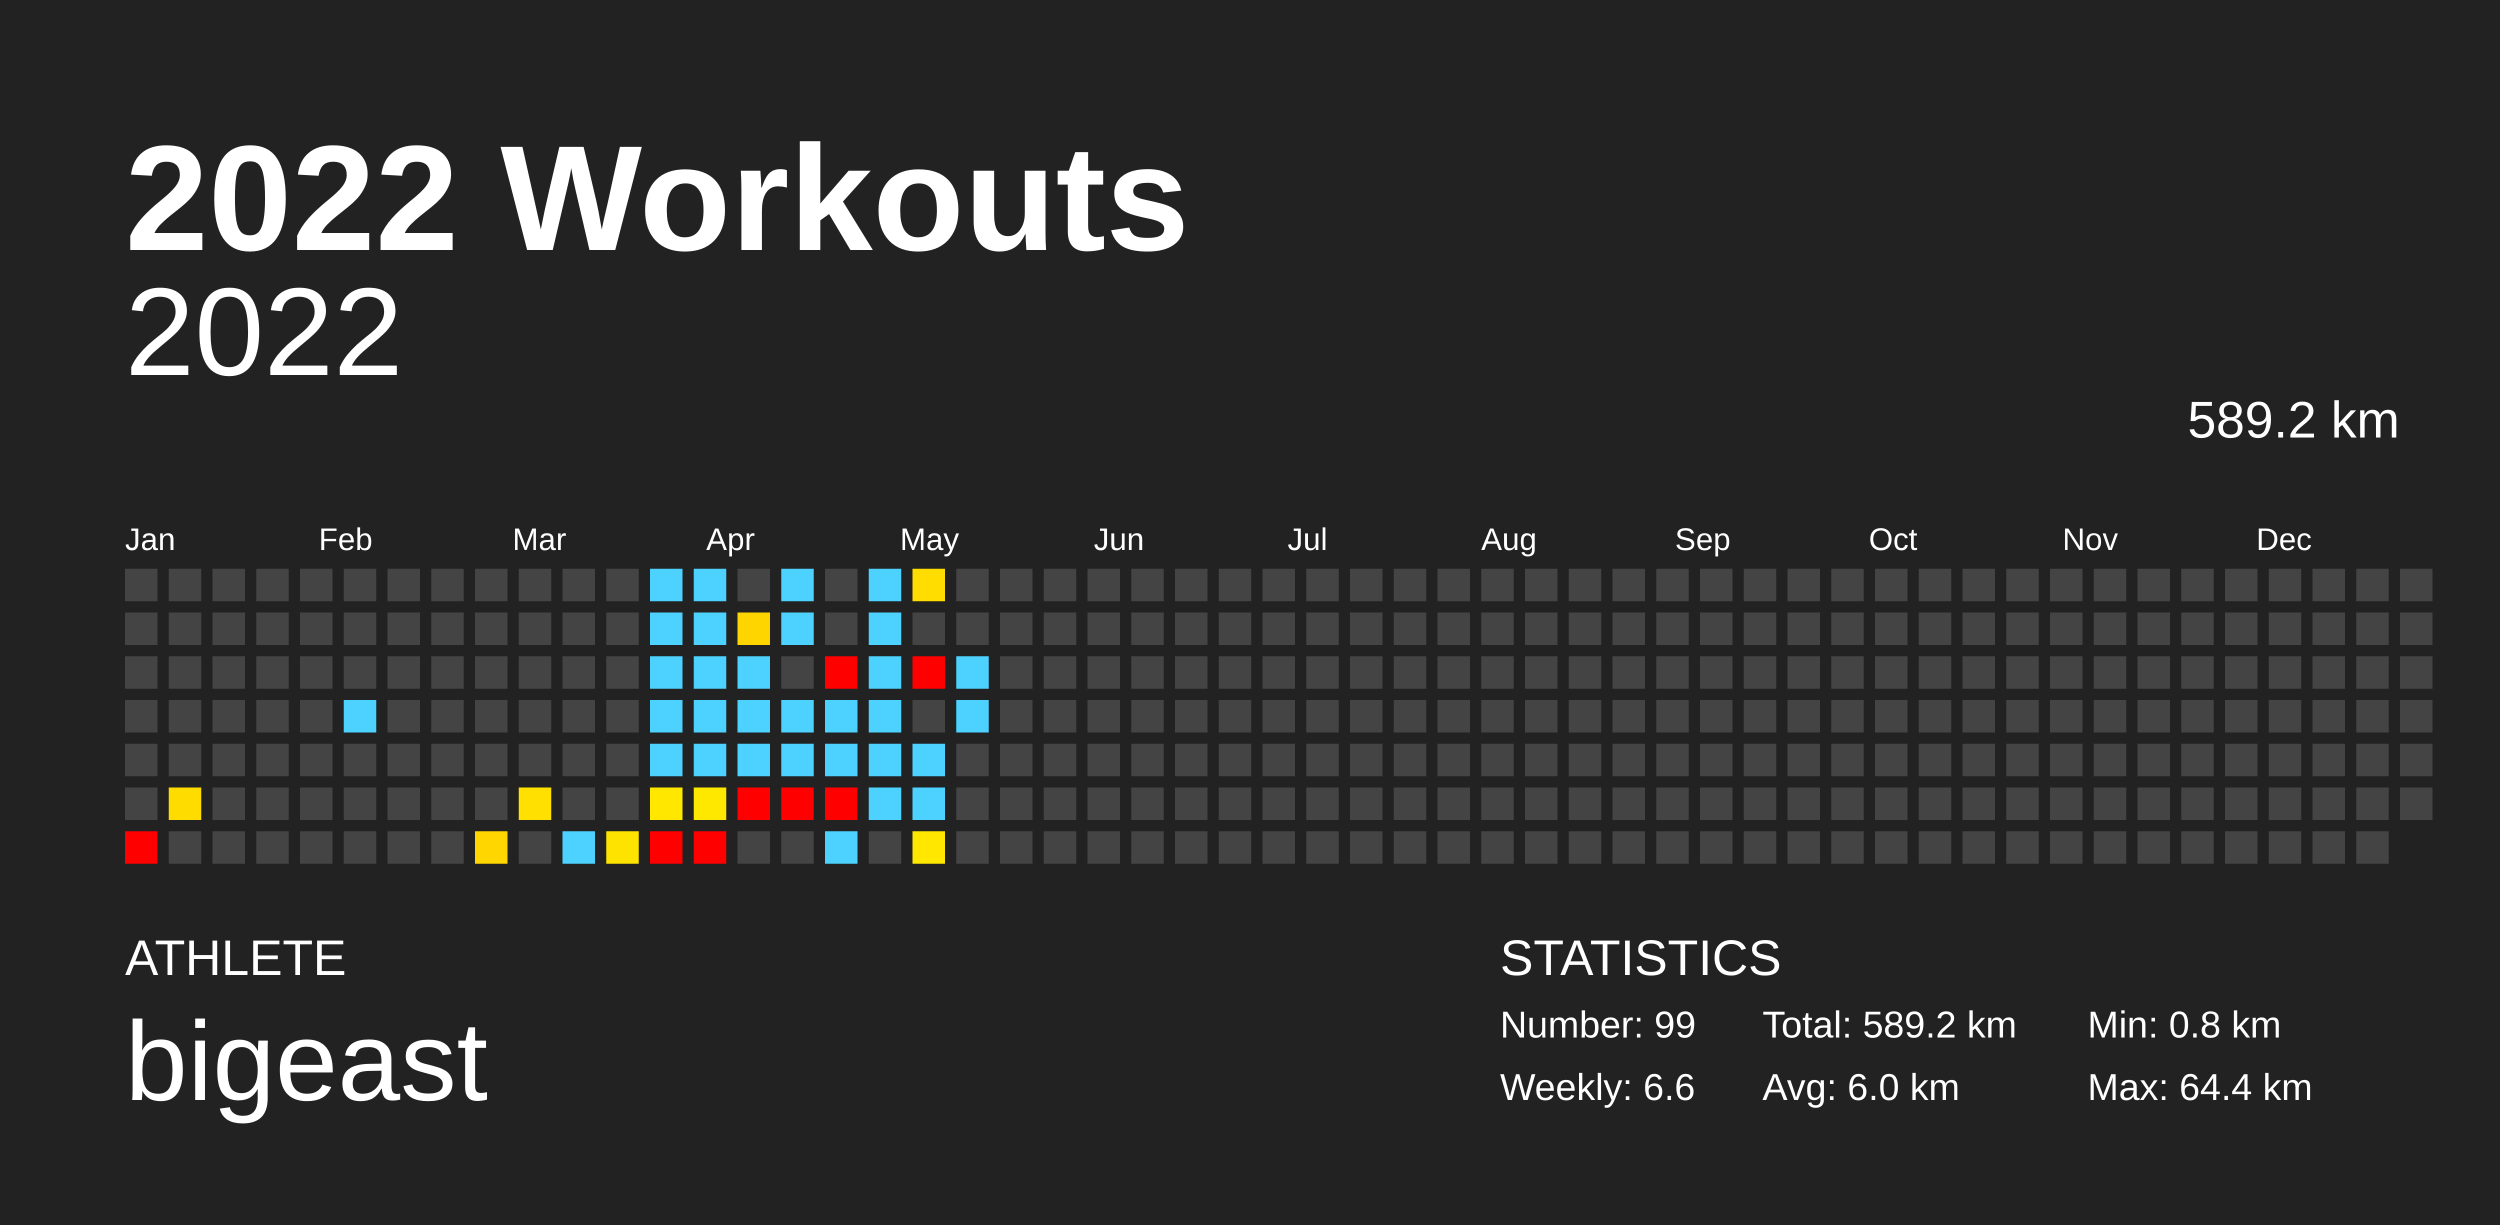
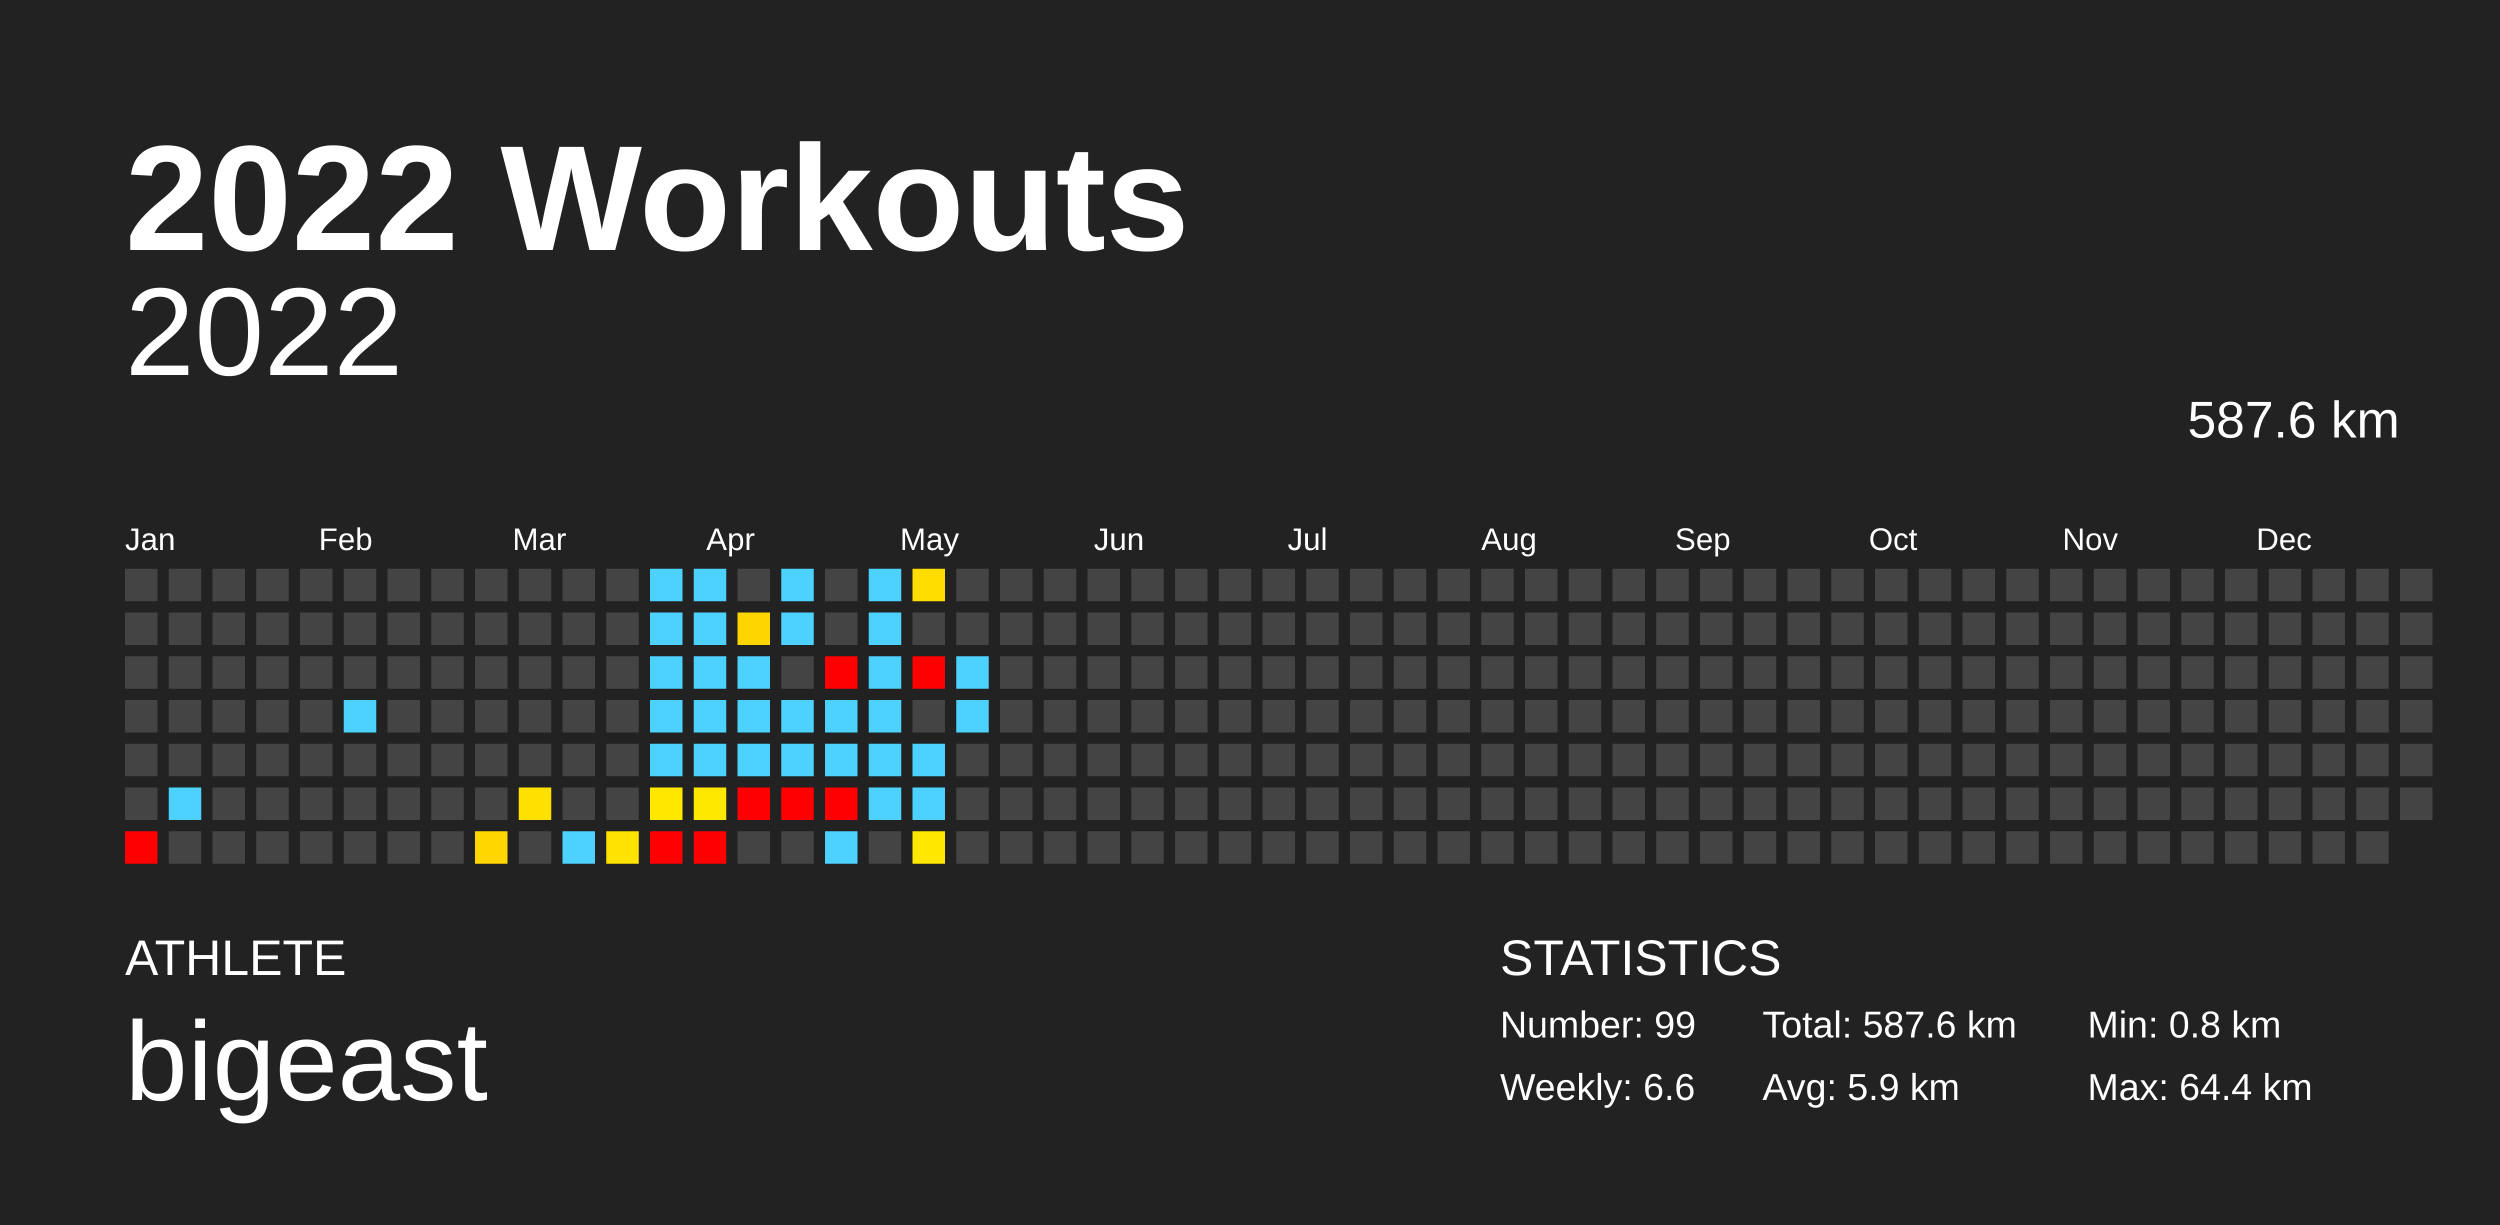
<svg xmlns="http://www.w3.org/2000/svg" baseProfile="full" height="98mm" version="1.1" viewBox="0,0,200,98" width="200mm">
  <defs />
  <rect fill="#222222" height="98" width="200" x="0" y="0" />
  <text fill="#FFFFFF" style="font-size:12px; font-family:Arial; font-weight:bold;" x="10" y="20">2022 Workouts</text>
  <text fill="#FFFFFF" style="font-size:4px; font-family:Arial" x="10" y="78">ATHLETE</text>
  <text fill="#FFFFFF" style="font-size:9px; font-family:Arial" x="10" y="88">bigeast</text>
  <text fill="#FFFFFF" style="font-size:4px; font-family:Arial" x="120" y="78">STATISTICS</text>
  <text fill="#FFFFFF" style="font-size:3px; font-family:Arial" x="120" y="83">Number: 99</text>
  <text fill="#FFFFFF" style="font-size:3px; font-family:Arial" x="120" y="88">Weekly: 6.6</text>
-   <text fill="#FFFFFF" style="font-size:3px; font-family:Arial" x="141" y="83">Total: 589.2 km</text>
-   <text fill="#FFFFFF" style="font-size:3px; font-family:Arial" x="141" y="88">Avg: 6.0 km</text>
+   <text fill="#FFFFFF" style="font-size:3px; font-family:Arial" x="141" y="83">Total: 587.6 km</text>
+   <text fill="#FFFFFF" style="font-size:3px; font-family:Arial" x="141" y="88">Avg: 5.9 km</text>
  <text fill="#FFFFFF" style="font-size:3px; font-family:Arial" x="167" y="83">Min: 0.8 km</text>
  <text fill="#FFFFFF" style="font-size:3px; font-family:Arial" x="167" y="88">Max: 64.4 km</text>
  <text alignment-baseline="hanging" fill="#FFFFFF" style="font-size:10.0px; font-family:Arial;" x="10" y="30">2022</text>
-   <text alignment-baseline="hanging" fill="#FFFFFF" style="font-size:4.125px; font-family:Arial;" x="175" y="35">589.2 km</text>
+   <text alignment-baseline="hanging" fill="#FFFFFF" style="font-size:4.125px; font-family:Arial;" x="175" y="35">587.6 km</text>
  <text fill="#FFFFFF" style="font-size:2.5px; font-family:Arial" x="10.0" y="44">Jan</text>
  <text fill="#FFFFFF" style="font-size:2.5px; font-family:Arial" x="25.5" y="44">Feb</text>
  <text fill="#FFFFFF" style="font-size:2.5px; font-family:Arial" x="41.0" y="44">Mar</text>
  <text fill="#FFFFFF" style="font-size:2.5px; font-family:Arial" x="56.5" y="44">Apr</text>
  <text fill="#FFFFFF" style="font-size:2.5px; font-family:Arial" x="72.0" y="44">May</text>
  <text fill="#FFFFFF" style="font-size:2.5px; font-family:Arial" x="87.5" y="44">Jun</text>
  <text fill="#FFFFFF" style="font-size:2.5px; font-family:Arial" x="103.0" y="44">Jul</text>
  <text fill="#FFFFFF" style="font-size:2.5px; font-family:Arial" x="118.5" y="44">Aug</text>
  <text fill="#FFFFFF" style="font-size:2.5px; font-family:Arial" x="134.0" y="44">Sep</text>
  <text fill="#FFFFFF" style="font-size:2.5px; font-family:Arial" x="149.5" y="44">Oct</text>
  <text fill="#FFFFFF" style="font-size:2.5px; font-family:Arial" x="165.0" y="44">Nov</text>
  <text fill="#FFFFFF" style="font-size:2.5px; font-family:Arial" x="180.5" y="44">Dec</text>
  <rect fill="#444444" height="2.6" width="2.6" x="10.0" y="45.5" />
  <rect fill="#444444" height="2.6" width="2.6" x="10.0" y="49.0" />
  <rect fill="#444444" height="2.6" width="2.6" x="10.0" y="52.5" />
  <rect fill="#444444" height="2.6" width="2.6" x="10.0" y="56.0" />
  <rect fill="#444444" height="2.6" width="2.6" x="10.0" y="59.5" />
  <rect fill="#444444" height="2.6" width="2.6" x="10.0" y="63.0" />
  <rect fill="red" height="2.6" width="2.6" x="10.0" y="66.5" />
  <rect fill="#444444" height="2.6" width="2.6" x="13.5" y="45.5" />
  <rect fill="#444444" height="2.6" width="2.6" x="13.5" y="49.0" />
  <rect fill="#444444" height="2.6" width="2.6" x="13.5" y="52.5" />
  <rect fill="#444444" height="2.6" width="2.6" x="13.5" y="56.0" />
  <rect fill="#444444" height="2.6" width="2.6" x="13.5" y="59.5" />
-   <rect fill="#ffdc00" height="2.6" width="2.6" x="13.5" y="63.0" />
+   <rect fill="#4dd2ff" height="2.6" width="2.6" x="13.5" y="63.0" />
  <rect fill="#444444" height="2.6" width="2.6" x="13.5" y="66.5" />
  <rect fill="#444444" height="2.6" width="2.6" x="17.0" y="45.5" />
  <rect fill="#444444" height="2.6" width="2.6" x="17.0" y="49.0" />
  <rect fill="#444444" height="2.6" width="2.6" x="17.0" y="52.5" />
  <rect fill="#444444" height="2.6" width="2.6" x="17.0" y="56.0" />
  <rect fill="#444444" height="2.6" width="2.6" x="17.0" y="59.5" />
  <rect fill="#444444" height="2.6" width="2.6" x="17.0" y="63.0" />
  <rect fill="#444444" height="2.6" width="2.6" x="17.0" y="66.5" />
  <rect fill="#444444" height="2.6" width="2.6" x="20.5" y="45.5" />
  <rect fill="#444444" height="2.6" width="2.6" x="20.5" y="49.0" />
  <rect fill="#444444" height="2.6" width="2.6" x="20.5" y="52.5" />
  <rect fill="#444444" height="2.6" width="2.6" x="20.5" y="56.0" />
  <rect fill="#444444" height="2.6" width="2.6" x="20.5" y="59.5" />
  <rect fill="#444444" height="2.6" width="2.6" x="20.5" y="63.0" />
  <rect fill="#444444" height="2.6" width="2.6" x="20.5" y="66.5" />
  <rect fill="#444444" height="2.6" width="2.6" x="24.0" y="45.5" />
  <rect fill="#444444" height="2.6" width="2.6" x="24.0" y="49.0" />
  <rect fill="#444444" height="2.6" width="2.6" x="24.0" y="52.5" />
  <rect fill="#444444" height="2.6" width="2.6" x="24.0" y="56.0" />
  <rect fill="#444444" height="2.6" width="2.6" x="24.0" y="59.5" />
  <rect fill="#444444" height="2.6" width="2.6" x="24.0" y="63.0" />
  <rect fill="#444444" height="2.6" width="2.6" x="24.0" y="66.5" />
  <rect fill="#444444" height="2.6" width="2.6" x="27.5" y="45.5" />
  <rect fill="#444444" height="2.6" width="2.6" x="27.5" y="49.0" />
  <rect fill="#444444" height="2.6" width="2.6" x="27.5" y="52.5" />
  <rect fill="#4dd2ff" height="2.6" width="2.6" x="27.5" y="56.0" />
  <rect fill="#444444" height="2.6" width="2.6" x="27.5" y="59.5" />
  <rect fill="#444444" height="2.6" width="2.6" x="27.5" y="63.0" />
  <rect fill="#444444" height="2.6" width="2.6" x="27.5" y="66.5" />
  <rect fill="#444444" height="2.6" width="2.6" x="31.0" y="45.5" />
  <rect fill="#444444" height="2.6" width="2.6" x="31.0" y="49.0" />
  <rect fill="#444444" height="2.6" width="2.6" x="31.0" y="52.5" />
  <rect fill="#444444" height="2.6" width="2.6" x="31.0" y="56.0" />
  <rect fill="#444444" height="2.6" width="2.6" x="31.0" y="59.5" />
  <rect fill="#444444" height="2.6" width="2.6" x="31.0" y="63.0" />
  <rect fill="#444444" height="2.6" width="2.6" x="31.0" y="66.5" />
  <rect fill="#444444" height="2.6" width="2.6" x="34.5" y="45.5" />
  <rect fill="#444444" height="2.6" width="2.6" x="34.5" y="49.0" />
  <rect fill="#444444" height="2.6" width="2.6" x="34.5" y="52.5" />
  <rect fill="#444444" height="2.6" width="2.6" x="34.5" y="56.0" />
  <rect fill="#444444" height="2.6" width="2.6" x="34.5" y="59.5" />
  <rect fill="#444444" height="2.6" width="2.6" x="34.5" y="63.0" />
  <rect fill="#444444" height="2.6" width="2.6" x="34.5" y="66.5" />
  <rect fill="#444444" height="2.6" width="2.6" x="38.0" y="45.5" />
  <rect fill="#444444" height="2.6" width="2.6" x="38.0" y="49.0" />
  <rect fill="#444444" height="2.6" width="2.6" x="38.0" y="52.5" />
  <rect fill="#444444" height="2.6" width="2.6" x="38.0" y="56.0" />
  <rect fill="#444444" height="2.6" width="2.6" x="38.0" y="59.5" />
  <rect fill="#444444" height="2.6" width="2.6" x="38.0" y="63.0" />
  <rect fill="#ffd600" height="2.6" width="2.6" x="38.0" y="66.5" />
  <rect fill="#444444" height="2.6" width="2.6" x="41.5" y="45.5" />
  <rect fill="#444444" height="2.6" width="2.6" x="41.5" y="49.0" />
  <rect fill="#444444" height="2.6" width="2.6" x="41.5" y="52.5" />
  <rect fill="#444444" height="2.6" width="2.6" x="41.5" y="56.0" />
  <rect fill="#444444" height="2.6" width="2.6" x="41.5" y="59.5" />
  <rect fill="#ffe000" height="2.6" width="2.6" x="41.5" y="63.0" />
  <rect fill="#444444" height="2.6" width="2.6" x="41.5" y="66.5" />
  <rect fill="#444444" height="2.6" width="2.6" x="45.0" y="45.5" />
  <rect fill="#444444" height="2.6" width="2.6" x="45.0" y="49.0" />
  <rect fill="#444444" height="2.6" width="2.6" x="45.0" y="52.5" />
  <rect fill="#444444" height="2.6" width="2.6" x="45.0" y="56.0" />
  <rect fill="#444444" height="2.6" width="2.6" x="45.0" y="59.5" />
  <rect fill="#444444" height="2.6" width="2.6" x="45.0" y="63.0" />
  <rect fill="#4dd2ff" height="2.6" width="2.6" x="45.0" y="66.5" />
  <rect fill="#444444" height="2.6" width="2.6" x="48.5" y="45.5" />
  <rect fill="#444444" height="2.6" width="2.6" x="48.5" y="49.0" />
  <rect fill="#444444" height="2.6" width="2.6" x="48.5" y="52.5" />
  <rect fill="#444444" height="2.6" width="2.6" x="48.5" y="56.0" />
  <rect fill="#444444" height="2.6" width="2.6" x="48.5" y="59.5" />
  <rect fill="#444444" height="2.6" width="2.6" x="48.5" y="63.0" />
  <rect fill="#ffe300" height="2.6" width="2.6" x="48.5" y="66.5" />
  <rect fill="#4dd2ff" height="2.6" width="2.6" x="52.0" y="45.5" />
  <rect fill="#4dd2ff" height="2.6" width="2.6" x="52.0" y="49.0" />
  <rect fill="#4dd2ff" height="2.6" width="2.6" x="52.0" y="52.5" />
  <rect fill="#4dd2ff" height="2.6" width="2.6" x="52.0" y="56.0" />
  <rect fill="#4dd2ff" height="2.6" width="2.6" x="52.0" y="59.5" />
  <rect fill="#ffe700" height="2.6" width="2.6" x="52.0" y="63.0" />
  <rect fill="red" height="2.6" width="2.6" x="52.0" y="66.5" />
  <rect fill="#4dd2ff" height="2.6" width="2.6" x="55.5" y="45.5" />
  <rect fill="#4dd2ff" height="2.6" width="2.6" x="55.5" y="49.0" />
  <rect fill="#4dd2ff" height="2.6" width="2.6" x="55.5" y="52.5" />
  <rect fill="#4dd2ff" height="2.6" width="2.6" x="55.5" y="56.0" />
  <rect fill="#4dd2ff" height="2.6" width="2.6" x="55.5" y="59.5" />
  <rect fill="#ffe800" height="2.6" width="2.6" x="55.5" y="63.0" />
  <rect fill="red" height="2.6" width="2.6" x="55.5" y="66.5" />
  <rect fill="#444444" height="2.6" width="2.6" x="59.0" y="45.5" />
  <rect fill="#ffd500" height="2.6" width="2.6" x="59.0" y="49.0" />
  <rect fill="#4dd2ff" height="2.6" width="2.6" x="59.0" y="52.5" />
  <rect fill="#4dd2ff" height="2.6" width="2.6" x="59.0" y="56.0" />
  <rect fill="#4dd2ff" height="2.6" width="2.6" x="59.0" y="59.5" />
  <rect fill="red" height="2.6" width="2.6" x="59.0" y="63.0" />
  <rect fill="#444444" height="2.6" width="2.6" x="59.0" y="66.5" />
  <rect fill="#4dd2ff" height="2.6" width="2.6" x="62.5" y="45.5" />
  <rect fill="#4dd2ff" height="2.6" width="2.6" x="62.5" y="49.0" />
  <rect fill="#444444" height="2.6" width="2.6" x="62.5" y="52.5" />
  <rect fill="#4dd2ff" height="2.6" width="2.6" x="62.5" y="56.0" />
  <rect fill="#4dd2ff" height="2.6" width="2.6" x="62.5" y="59.5" />
  <rect fill="red" height="2.6" width="2.6" x="62.5" y="63.0" />
  <rect fill="#444444" height="2.6" width="2.6" x="62.5" y="66.5" />
  <rect fill="#444444" height="2.6" width="2.6" x="66.0" y="45.5" />
  <rect fill="#444444" height="2.6" width="2.6" x="66.0" y="49.0" />
  <rect fill="red" height="2.6" width="2.6" x="66.0" y="52.5" />
  <rect fill="#4dd2ff" height="2.6" width="2.6" x="66.0" y="56.0" />
  <rect fill="#4dd2ff" height="2.6" width="2.6" x="66.0" y="59.5" />
  <rect fill="red" height="2.6" width="2.6" x="66.0" y="63.0" />
  <rect fill="#4dd2ff" height="2.6" width="2.6" x="66.0" y="66.5" />
  <rect fill="#4dd2ff" height="2.6" width="2.6" x="69.5" y="45.5" />
  <rect fill="#4dd2ff" height="2.6" width="2.6" x="69.5" y="49.0" />
  <rect fill="#4dd2ff" height="2.6" width="2.6" x="69.5" y="52.5" />
  <rect fill="#4dd2ff" height="2.6" width="2.6" x="69.5" y="56.0" />
  <rect fill="#4dd2ff" height="2.6" width="2.6" x="69.5" y="59.5" />
  <rect fill="#4dd2ff" height="2.6" width="2.6" x="69.5" y="63.0" />
  <rect fill="#444444" height="2.6" width="2.6" x="69.5" y="66.5" />
  <rect fill="#ffdd00" height="2.6" width="2.6" x="73.0" y="45.5" />
  <rect fill="#444444" height="2.6" width="2.6" x="73.0" y="49.0" />
  <rect fill="red" height="2.6" width="2.6" x="73.0" y="52.5" />
  <rect fill="#444444" height="2.6" width="2.6" x="73.0" y="56.0" />
  <rect fill="#4dd2ff" height="2.6" width="2.6" x="73.0" y="59.5" />
  <rect fill="#4dd2ff" height="2.6" width="2.6" x="73.0" y="63.0" />
  <rect fill="#ffe700" height="2.6" width="2.6" x="73.0" y="66.5" />
  <rect fill="#444444" height="2.6" width="2.6" x="76.5" y="45.5" />
  <rect fill="#444444" height="2.6" width="2.6" x="76.5" y="49.0" />
  <rect fill="#4dd2ff" height="2.6" width="2.6" x="76.5" y="52.5" />
  <rect fill="#4dd2ff" height="2.6" width="2.6" x="76.5" y="56.0" />
  <rect fill="#444444" height="2.6" width="2.6" x="76.5" y="59.5" />
  <rect fill="#444444" height="2.6" width="2.6" x="76.5" y="63.0" />
  <rect fill="#444444" height="2.6" width="2.6" x="76.5" y="66.5" />
  <rect fill="#444444" height="2.6" width="2.6" x="80.0" y="45.5" />
  <rect fill="#444444" height="2.6" width="2.6" x="80.0" y="49.0" />
  <rect fill="#444444" height="2.6" width="2.6" x="80.0" y="52.5" />
  <rect fill="#444444" height="2.6" width="2.6" x="80.0" y="56.0" />
  <rect fill="#444444" height="2.6" width="2.6" x="80.0" y="59.5" />
  <rect fill="#444444" height="2.6" width="2.6" x="80.0" y="63.0" />
  <rect fill="#444444" height="2.6" width="2.6" x="80.0" y="66.5" />
  <rect fill="#444444" height="2.6" width="2.6" x="83.5" y="45.5" />
  <rect fill="#444444" height="2.6" width="2.6" x="83.5" y="49.0" />
  <rect fill="#444444" height="2.6" width="2.6" x="83.5" y="52.5" />
  <rect fill="#444444" height="2.6" width="2.6" x="83.5" y="56.0" />
  <rect fill="#444444" height="2.6" width="2.6" x="83.5" y="59.5" />
  <rect fill="#444444" height="2.6" width="2.6" x="83.5" y="63.0" />
  <rect fill="#444444" height="2.6" width="2.6" x="83.5" y="66.5" />
  <rect fill="#444444" height="2.6" width="2.6" x="87.0" y="45.5" />
  <rect fill="#444444" height="2.6" width="2.6" x="87.0" y="49.0" />
  <rect fill="#444444" height="2.6" width="2.6" x="87.0" y="52.5" />
  <rect fill="#444444" height="2.6" width="2.6" x="87.0" y="56.0" />
  <rect fill="#444444" height="2.6" width="2.6" x="87.0" y="59.5" />
  <rect fill="#444444" height="2.6" width="2.6" x="87.0" y="63.0" />
  <rect fill="#444444" height="2.6" width="2.6" x="87.0" y="66.5" />
  <rect fill="#444444" height="2.6" width="2.6" x="90.5" y="45.5" />
  <rect fill="#444444" height="2.6" width="2.6" x="90.5" y="49.0" />
  <rect fill="#444444" height="2.6" width="2.6" x="90.5" y="52.5" />
  <rect fill="#444444" height="2.6" width="2.6" x="90.5" y="56.0" />
  <rect fill="#444444" height="2.6" width="2.6" x="90.5" y="59.5" />
  <rect fill="#444444" height="2.6" width="2.6" x="90.5" y="63.0" />
  <rect fill="#444444" height="2.6" width="2.6" x="90.5" y="66.5" />
  <rect fill="#444444" height="2.6" width="2.6" x="94.0" y="45.5" />
  <rect fill="#444444" height="2.6" width="2.6" x="94.0" y="49.0" />
  <rect fill="#444444" height="2.6" width="2.6" x="94.0" y="52.5" />
  <rect fill="#444444" height="2.6" width="2.6" x="94.0" y="56.0" />
  <rect fill="#444444" height="2.6" width="2.6" x="94.0" y="59.5" />
  <rect fill="#444444" height="2.6" width="2.6" x="94.0" y="63.0" />
  <rect fill="#444444" height="2.6" width="2.6" x="94.0" y="66.5" />
  <rect fill="#444444" height="2.6" width="2.6" x="97.5" y="45.5" />
  <rect fill="#444444" height="2.6" width="2.6" x="97.5" y="49.0" />
  <rect fill="#444444" height="2.6" width="2.6" x="97.5" y="52.5" />
  <rect fill="#444444" height="2.6" width="2.6" x="97.5" y="56.0" />
  <rect fill="#444444" height="2.6" width="2.6" x="97.5" y="59.5" />
  <rect fill="#444444" height="2.6" width="2.6" x="97.5" y="63.0" />
  <rect fill="#444444" height="2.6" width="2.6" x="97.5" y="66.5" />
  <rect fill="#444444" height="2.6" width="2.6" x="101.0" y="45.5" />
  <rect fill="#444444" height="2.6" width="2.6" x="101.0" y="49.0" />
  <rect fill="#444444" height="2.6" width="2.6" x="101.0" y="52.5" />
  <rect fill="#444444" height="2.6" width="2.6" x="101.0" y="56.0" />
  <rect fill="#444444" height="2.6" width="2.6" x="101.0" y="59.5" />
  <rect fill="#444444" height="2.6" width="2.6" x="101.0" y="63.0" />
  <rect fill="#444444" height="2.6" width="2.6" x="101.0" y="66.5" />
  <rect fill="#444444" height="2.6" width="2.6" x="104.5" y="45.5" />
  <rect fill="#444444" height="2.6" width="2.6" x="104.5" y="49.0" />
  <rect fill="#444444" height="2.6" width="2.6" x="104.5" y="52.5" />
  <rect fill="#444444" height="2.6" width="2.6" x="104.5" y="56.0" />
  <rect fill="#444444" height="2.6" width="2.6" x="104.5" y="59.5" />
  <rect fill="#444444" height="2.6" width="2.6" x="104.5" y="63.0" />
  <rect fill="#444444" height="2.6" width="2.6" x="104.5" y="66.5" />
  <rect fill="#444444" height="2.6" width="2.6" x="108.0" y="45.5" />
  <rect fill="#444444" height="2.6" width="2.6" x="108.0" y="49.0" />
  <rect fill="#444444" height="2.6" width="2.6" x="108.0" y="52.5" />
  <rect fill="#444444" height="2.6" width="2.6" x="108.0" y="56.0" />
  <rect fill="#444444" height="2.6" width="2.6" x="108.0" y="59.5" />
  <rect fill="#444444" height="2.6" width="2.6" x="108.0" y="63.0" />
  <rect fill="#444444" height="2.6" width="2.6" x="108.0" y="66.5" />
  <rect fill="#444444" height="2.6" width="2.6" x="111.5" y="45.5" />
  <rect fill="#444444" height="2.6" width="2.6" x="111.5" y="49.0" />
  <rect fill="#444444" height="2.6" width="2.6" x="111.5" y="52.5" />
  <rect fill="#444444" height="2.6" width="2.6" x="111.5" y="56.0" />
  <rect fill="#444444" height="2.6" width="2.6" x="111.5" y="59.5" />
  <rect fill="#444444" height="2.6" width="2.6" x="111.5" y="63.0" />
  <rect fill="#444444" height="2.6" width="2.6" x="111.5" y="66.5" />
  <rect fill="#444444" height="2.6" width="2.6" x="115.0" y="45.5" />
  <rect fill="#444444" height="2.6" width="2.6" x="115.0" y="49.0" />
  <rect fill="#444444" height="2.6" width="2.6" x="115.0" y="52.5" />
  <rect fill="#444444" height="2.6" width="2.6" x="115.0" y="56.0" />
  <rect fill="#444444" height="2.6" width="2.6" x="115.0" y="59.5" />
  <rect fill="#444444" height="2.6" width="2.6" x="115.0" y="63.0" />
  <rect fill="#444444" height="2.6" width="2.6" x="115.0" y="66.5" />
  <rect fill="#444444" height="2.6" width="2.6" x="118.5" y="45.5" />
  <rect fill="#444444" height="2.6" width="2.6" x="118.5" y="49.0" />
  <rect fill="#444444" height="2.6" width="2.6" x="118.5" y="52.5" />
  <rect fill="#444444" height="2.6" width="2.6" x="118.5" y="56.0" />
  <rect fill="#444444" height="2.6" width="2.6" x="118.5" y="59.5" />
  <rect fill="#444444" height="2.6" width="2.6" x="118.5" y="63.0" />
  <rect fill="#444444" height="2.6" width="2.6" x="118.5" y="66.5" />
  <rect fill="#444444" height="2.6" width="2.6" x="122.0" y="45.5" />
  <rect fill="#444444" height="2.6" width="2.6" x="122.0" y="49.0" />
  <rect fill="#444444" height="2.6" width="2.6" x="122.0" y="52.5" />
  <rect fill="#444444" height="2.6" width="2.6" x="122.0" y="56.0" />
  <rect fill="#444444" height="2.6" width="2.6" x="122.0" y="59.5" />
  <rect fill="#444444" height="2.6" width="2.6" x="122.0" y="63.0" />
  <rect fill="#444444" height="2.6" width="2.6" x="122.0" y="66.5" />
  <rect fill="#444444" height="2.6" width="2.6" x="125.5" y="45.5" />
  <rect fill="#444444" height="2.6" width="2.6" x="125.5" y="49.0" />
  <rect fill="#444444" height="2.6" width="2.6" x="125.5" y="52.5" />
  <rect fill="#444444" height="2.6" width="2.6" x="125.5" y="56.0" />
  <rect fill="#444444" height="2.6" width="2.6" x="125.5" y="59.5" />
  <rect fill="#444444" height="2.6" width="2.6" x="125.5" y="63.0" />
  <rect fill="#444444" height="2.6" width="2.6" x="125.5" y="66.5" />
  <rect fill="#444444" height="2.6" width="2.6" x="129.0" y="45.5" />
  <rect fill="#444444" height="2.6" width="2.6" x="129.0" y="49.0" />
  <rect fill="#444444" height="2.6" width="2.6" x="129.0" y="52.5" />
  <rect fill="#444444" height="2.6" width="2.6" x="129.0" y="56.0" />
  <rect fill="#444444" height="2.6" width="2.6" x="129.0" y="59.5" />
  <rect fill="#444444" height="2.6" width="2.6" x="129.0" y="63.0" />
  <rect fill="#444444" height="2.6" width="2.6" x="129.0" y="66.5" />
  <rect fill="#444444" height="2.6" width="2.6" x="132.5" y="45.5" />
  <rect fill="#444444" height="2.6" width="2.6" x="132.5" y="49.0" />
  <rect fill="#444444" height="2.6" width="2.6" x="132.5" y="52.5" />
  <rect fill="#444444" height="2.6" width="2.6" x="132.5" y="56.0" />
  <rect fill="#444444" height="2.6" width="2.6" x="132.5" y="59.5" />
  <rect fill="#444444" height="2.6" width="2.6" x="132.5" y="63.0" />
  <rect fill="#444444" height="2.6" width="2.6" x="132.5" y="66.5" />
  <rect fill="#444444" height="2.6" width="2.6" x="136.0" y="45.5" />
  <rect fill="#444444" height="2.6" width="2.6" x="136.0" y="49.0" />
  <rect fill="#444444" height="2.6" width="2.6" x="136.0" y="52.5" />
  <rect fill="#444444" height="2.6" width="2.6" x="136.0" y="56.0" />
  <rect fill="#444444" height="2.6" width="2.6" x="136.0" y="59.5" />
  <rect fill="#444444" height="2.6" width="2.6" x="136.0" y="63.0" />
  <rect fill="#444444" height="2.6" width="2.6" x="136.0" y="66.5" />
  <rect fill="#444444" height="2.6" width="2.6" x="139.5" y="45.5" />
  <rect fill="#444444" height="2.6" width="2.6" x="139.5" y="49.0" />
  <rect fill="#444444" height="2.6" width="2.6" x="139.5" y="52.5" />
  <rect fill="#444444" height="2.6" width="2.6" x="139.5" y="56.0" />
  <rect fill="#444444" height="2.6" width="2.6" x="139.5" y="59.5" />
  <rect fill="#444444" height="2.6" width="2.6" x="139.5" y="63.0" />
  <rect fill="#444444" height="2.6" width="2.6" x="139.5" y="66.5" />
  <rect fill="#444444" height="2.6" width="2.6" x="143.0" y="45.5" />
  <rect fill="#444444" height="2.6" width="2.6" x="143.0" y="49.0" />
  <rect fill="#444444" height="2.6" width="2.6" x="143.0" y="52.5" />
  <rect fill="#444444" height="2.6" width="2.6" x="143.0" y="56.0" />
  <rect fill="#444444" height="2.6" width="2.6" x="143.0" y="59.5" />
  <rect fill="#444444" height="2.6" width="2.6" x="143.0" y="63.0" />
  <rect fill="#444444" height="2.6" width="2.6" x="143.0" y="66.5" />
  <rect fill="#444444" height="2.6" width="2.6" x="146.5" y="45.5" />
  <rect fill="#444444" height="2.6" width="2.6" x="146.5" y="49.0" />
  <rect fill="#444444" height="2.6" width="2.6" x="146.5" y="52.5" />
  <rect fill="#444444" height="2.6" width="2.6" x="146.5" y="56.0" />
  <rect fill="#444444" height="2.6" width="2.6" x="146.5" y="59.5" />
  <rect fill="#444444" height="2.6" width="2.6" x="146.5" y="63.0" />
  <rect fill="#444444" height="2.6" width="2.6" x="146.5" y="66.5" />
  <rect fill="#444444" height="2.6" width="2.6" x="150.0" y="45.5" />
  <rect fill="#444444" height="2.6" width="2.6" x="150.0" y="49.0" />
  <rect fill="#444444" height="2.6" width="2.6" x="150.0" y="52.5" />
  <rect fill="#444444" height="2.6" width="2.6" x="150.0" y="56.0" />
  <rect fill="#444444" height="2.6" width="2.6" x="150.0" y="59.5" />
  <rect fill="#444444" height="2.6" width="2.6" x="150.0" y="63.0" />
  <rect fill="#444444" height="2.6" width="2.6" x="150.0" y="66.5" />
  <rect fill="#444444" height="2.6" width="2.6" x="153.5" y="45.5" />
  <rect fill="#444444" height="2.6" width="2.6" x="153.5" y="49.0" />
  <rect fill="#444444" height="2.6" width="2.6" x="153.5" y="52.5" />
  <rect fill="#444444" height="2.6" width="2.6" x="153.5" y="56.0" />
  <rect fill="#444444" height="2.6" width="2.6" x="153.5" y="59.5" />
  <rect fill="#444444" height="2.6" width="2.6" x="153.5" y="63.0" />
  <rect fill="#444444" height="2.6" width="2.6" x="153.5" y="66.5" />
  <rect fill="#444444" height="2.6" width="2.6" x="157.0" y="45.5" />
  <rect fill="#444444" height="2.6" width="2.6" x="157.0" y="49.0" />
  <rect fill="#444444" height="2.6" width="2.6" x="157.0" y="52.5" />
  <rect fill="#444444" height="2.6" width="2.6" x="157.0" y="56.0" />
  <rect fill="#444444" height="2.6" width="2.6" x="157.0" y="59.5" />
  <rect fill="#444444" height="2.6" width="2.6" x="157.0" y="63.0" />
  <rect fill="#444444" height="2.6" width="2.6" x="157.0" y="66.5" />
  <rect fill="#444444" height="2.6" width="2.6" x="160.5" y="45.5" />
  <rect fill="#444444" height="2.6" width="2.6" x="160.5" y="49.0" />
  <rect fill="#444444" height="2.6" width="2.6" x="160.5" y="52.5" />
  <rect fill="#444444" height="2.6" width="2.6" x="160.5" y="56.0" />
  <rect fill="#444444" height="2.6" width="2.6" x="160.5" y="59.5" />
  <rect fill="#444444" height="2.6" width="2.6" x="160.5" y="63.0" />
  <rect fill="#444444" height="2.6" width="2.6" x="160.5" y="66.5" />
  <rect fill="#444444" height="2.6" width="2.6" x="164.0" y="45.5" />
  <rect fill="#444444" height="2.6" width="2.6" x="164.0" y="49.0" />
  <rect fill="#444444" height="2.6" width="2.6" x="164.0" y="52.5" />
  <rect fill="#444444" height="2.6" width="2.6" x="164.0" y="56.0" />
  <rect fill="#444444" height="2.6" width="2.6" x="164.0" y="59.5" />
  <rect fill="#444444" height="2.6" width="2.6" x="164.0" y="63.0" />
  <rect fill="#444444" height="2.6" width="2.6" x="164.0" y="66.5" />
  <rect fill="#444444" height="2.6" width="2.6" x="167.5" y="45.5" />
  <rect fill="#444444" height="2.6" width="2.6" x="167.5" y="49.0" />
  <rect fill="#444444" height="2.6" width="2.6" x="167.5" y="52.5" />
  <rect fill="#444444" height="2.6" width="2.6" x="167.5" y="56.0" />
  <rect fill="#444444" height="2.6" width="2.6" x="167.5" y="59.5" />
  <rect fill="#444444" height="2.6" width="2.6" x="167.5" y="63.0" />
  <rect fill="#444444" height="2.6" width="2.6" x="167.5" y="66.5" />
  <rect fill="#444444" height="2.6" width="2.6" x="171.0" y="45.5" />
  <rect fill="#444444" height="2.6" width="2.6" x="171.0" y="49.0" />
  <rect fill="#444444" height="2.6" width="2.6" x="171.0" y="52.5" />
  <rect fill="#444444" height="2.6" width="2.6" x="171.0" y="56.0" />
  <rect fill="#444444" height="2.6" width="2.6" x="171.0" y="59.5" />
  <rect fill="#444444" height="2.6" width="2.6" x="171.0" y="63.0" />
  <rect fill="#444444" height="2.6" width="2.6" x="171.0" y="66.5" />
  <rect fill="#444444" height="2.6" width="2.6" x="174.5" y="45.5" />
  <rect fill="#444444" height="2.6" width="2.6" x="174.5" y="49.0" />
  <rect fill="#444444" height="2.6" width="2.6" x="174.5" y="52.5" />
  <rect fill="#444444" height="2.6" width="2.6" x="174.5" y="56.0" />
  <rect fill="#444444" height="2.6" width="2.6" x="174.5" y="59.5" />
  <rect fill="#444444" height="2.6" width="2.6" x="174.5" y="63.0" />
  <rect fill="#444444" height="2.6" width="2.6" x="174.5" y="66.5" />
  <rect fill="#444444" height="2.6" width="2.6" x="178.0" y="45.5" />
  <rect fill="#444444" height="2.6" width="2.6" x="178.0" y="49.0" />
  <rect fill="#444444" height="2.6" width="2.6" x="178.0" y="52.5" />
  <rect fill="#444444" height="2.6" width="2.6" x="178.0" y="56.0" />
  <rect fill="#444444" height="2.6" width="2.6" x="178.0" y="59.5" />
  <rect fill="#444444" height="2.6" width="2.6" x="178.0" y="63.0" />
  <rect fill="#444444" height="2.6" width="2.6" x="178.0" y="66.5" />
  <rect fill="#444444" height="2.6" width="2.6" x="181.5" y="45.5" />
  <rect fill="#444444" height="2.6" width="2.6" x="181.5" y="49.0" />
  <rect fill="#444444" height="2.6" width="2.6" x="181.5" y="52.5" />
  <rect fill="#444444" height="2.6" width="2.6" x="181.5" y="56.0" />
  <rect fill="#444444" height="2.6" width="2.6" x="181.5" y="59.5" />
  <rect fill="#444444" height="2.6" width="2.6" x="181.5" y="63.0" />
  <rect fill="#444444" height="2.6" width="2.6" x="181.5" y="66.5" />
  <rect fill="#444444" height="2.6" width="2.6" x="185.0" y="45.5" />
  <rect fill="#444444" height="2.6" width="2.6" x="185.0" y="49.0" />
  <rect fill="#444444" height="2.6" width="2.6" x="185.0" y="52.5" />
  <rect fill="#444444" height="2.6" width="2.6" x="185.0" y="56.0" />
  <rect fill="#444444" height="2.6" width="2.6" x="185.0" y="59.5" />
  <rect fill="#444444" height="2.6" width="2.6" x="185.0" y="63.0" />
  <rect fill="#444444" height="2.6" width="2.6" x="185.0" y="66.5" />
  <rect fill="#444444" height="2.6" width="2.6" x="188.5" y="45.5" />
  <rect fill="#444444" height="2.6" width="2.6" x="188.5" y="49.0" />
  <rect fill="#444444" height="2.6" width="2.6" x="188.5" y="52.5" />
  <rect fill="#444444" height="2.6" width="2.6" x="188.5" y="56.0" />
  <rect fill="#444444" height="2.6" width="2.6" x="188.5" y="59.5" />
  <rect fill="#444444" height="2.6" width="2.6" x="188.5" y="63.0" />
  <rect fill="#444444" height="2.6" width="2.6" x="188.5" y="66.5" />
  <rect fill="#444444" height="2.6" width="2.6" x="192.0" y="45.5" />
  <rect fill="#444444" height="2.6" width="2.6" x="192.0" y="49.0" />
  <rect fill="#444444" height="2.6" width="2.6" x="192.0" y="52.5" />
  <rect fill="#444444" height="2.6" width="2.6" x="192.0" y="56.0" />
  <rect fill="#444444" height="2.6" width="2.6" x="192.0" y="59.5" />
  <rect fill="#444444" height="2.6" width="2.6" x="192.0" y="63.0" />
</svg>
